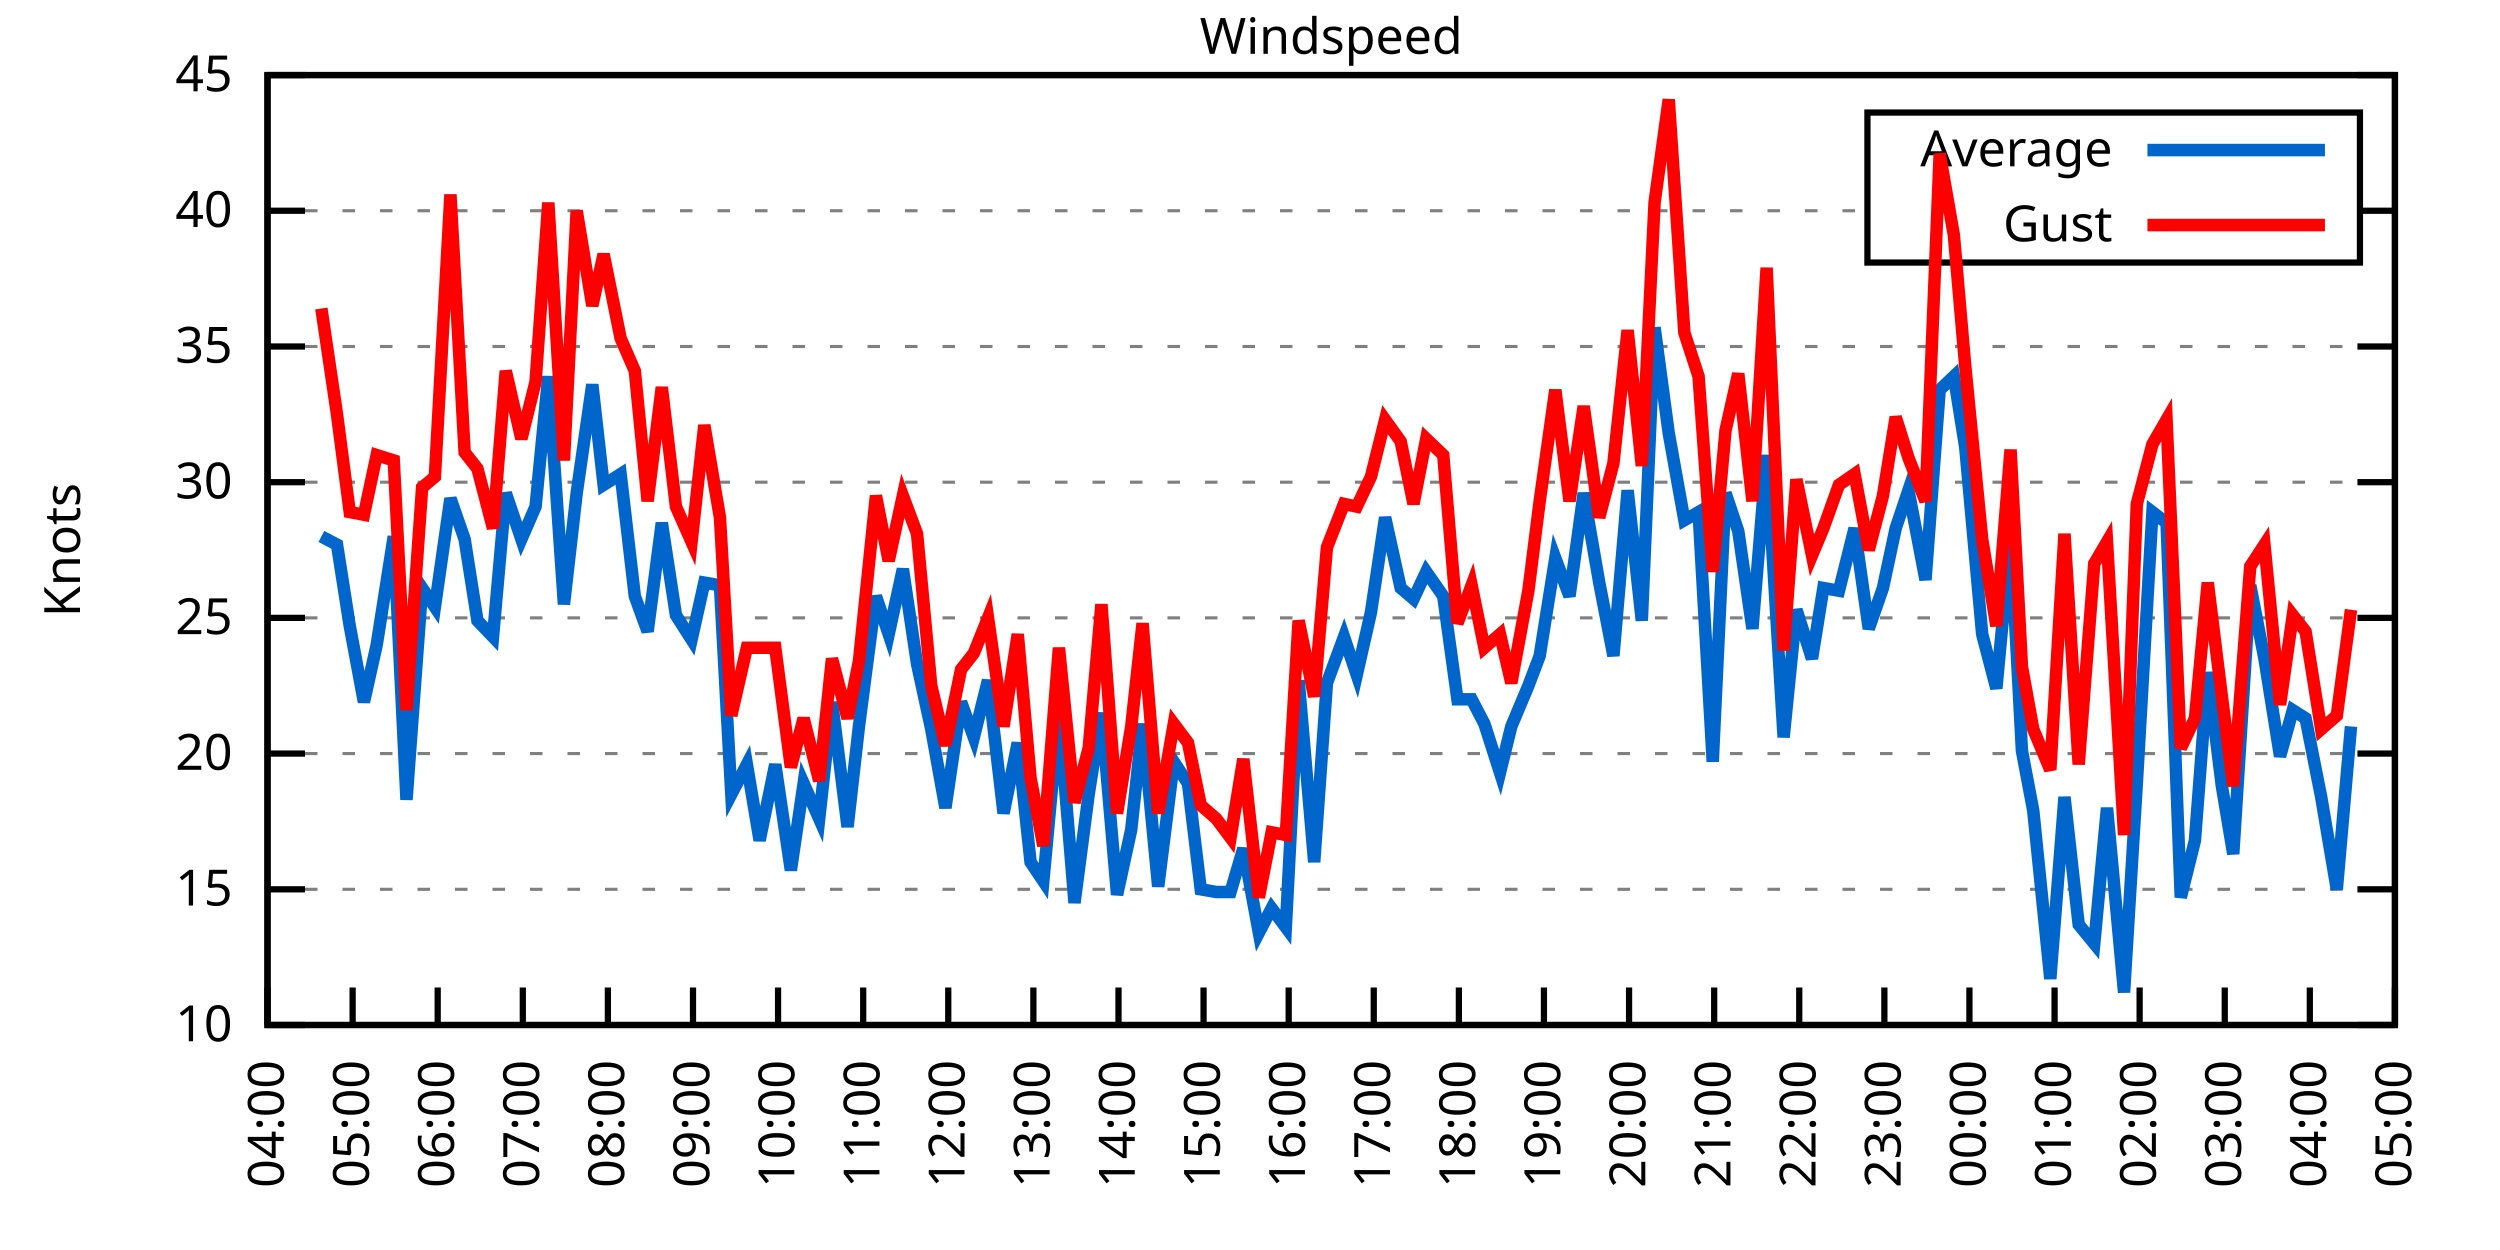
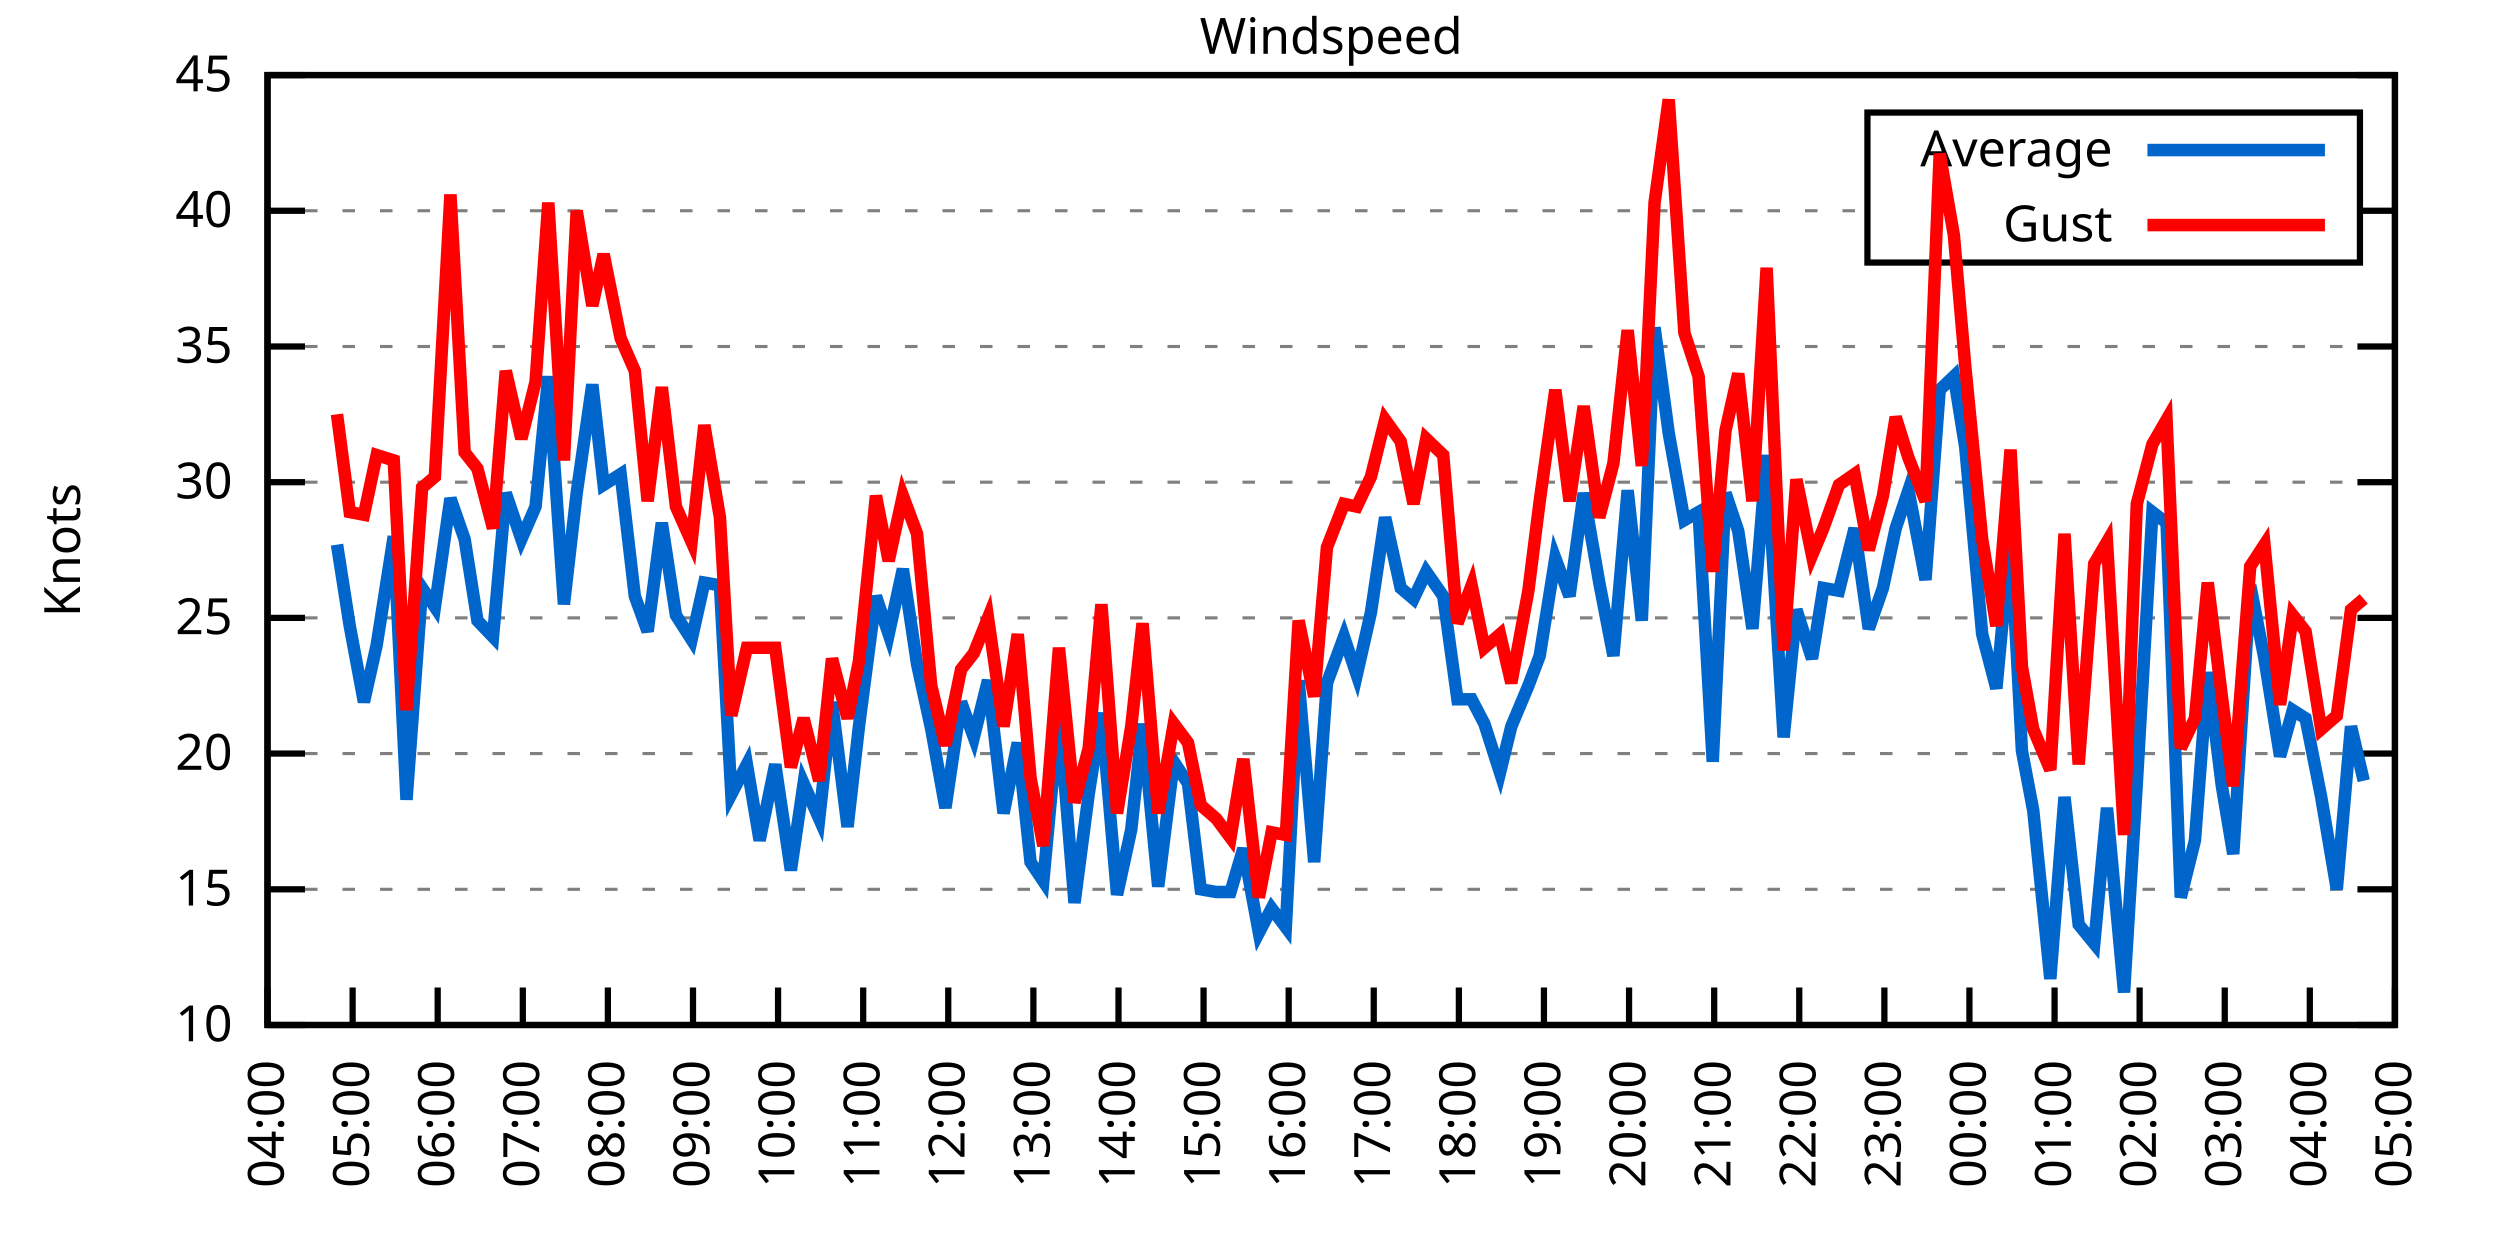
<svg xmlns="http://www.w3.org/2000/svg" xmlns:xlink="http://www.w3.org/1999/xlink" width="400" height="200" viewBox="0 0 400 200">
  <g id="gnuplot_canvas">
    <rect x="0" y="0" width="400" height="200" fill="none" />
    <defs>
      <circle id="gpDot" r="0.5" stroke-width="0.5" stroke="currentColor" />
      <path id="gpPt0" stroke-width="0.333" stroke="currentColor" d="M-1,0 h2 M0,-1 v2" />
      <path id="gpPt1" stroke-width="0.333" stroke="currentColor" d="M-1,-1 L1,1 M1,-1 L-1,1" />
      <path id="gpPt2" stroke-width="0.333" stroke="currentColor" d="M-1,0 L1,0 M0,-1 L0,1 M-1,-1 L1,1 M-1,1 L1,-1" />
      <rect id="gpPt3" stroke-width="0.333" stroke="currentColor" x="-1" y="-1" width="2" height="2" />
      <rect id="gpPt4" stroke-width="0.333" stroke="currentColor" fill="currentColor" x="-1" y="-1" width="2" height="2" />
      <circle id="gpPt5" stroke-width="0.333" stroke="currentColor" cx="0" cy="0" r="1" />
      <use xlink:href="#gpPt5" id="gpPt6" fill="currentColor" stroke="none" />
      <path id="gpPt7" stroke-width="0.333" stroke="currentColor" d="M0,-1.33 L-1.33,0.67 L1.33,0.67 z" />
      <use xlink:href="#gpPt7" id="gpPt8" fill="currentColor" stroke="none" />
      <use xlink:href="#gpPt7" id="gpPt9" stroke="currentColor" transform="rotate(180)" />
      <use xlink:href="#gpPt9" id="gpPt10" fill="currentColor" stroke="none" />
      <use xlink:href="#gpPt3" id="gpPt11" stroke="currentColor" transform="rotate(45)" />
      <use xlink:href="#gpPt11" id="gpPt12" fill="currentColor" stroke="none" />
      <path id="gpPt13" stroke-width="0.333" stroke="currentColor" d="M0,1.330 L1.265,0.411 L0.782,-1.067 L-0.782,-1.076 L-1.265,0.411 z" />
      <use xlink:href="#gpPt13" id="gpPt14" fill="currentColor" stroke="none" />
      <filter id="textbox" filterUnits="objectBoundingBox" x="0" y="0" height="1" width="1">
        <feFlood flood-color="white" flood-opacity="1" result="bgnd" />
        <feComposite in="SourceGraphic" in2="bgnd" operator="atop" />
      </filter>
      <filter id="greybox" filterUnits="objectBoundingBox" x="0" y="0" height="1" width="1">
        <feFlood flood-color="lightgrey" flood-opacity="1" result="grey" />
        <feComposite in="SourceGraphic" in2="grey" operator="atop" />
      </filter>
    </defs>
    <g fill="none" color="white" stroke="currentColor" stroke-width="1.00" stroke-linecap="butt" stroke-linejoin="miter">
</g>
    <g fill="none" color="black" stroke="currentColor" stroke-width="1.00" stroke-linecap="butt" stroke-linejoin="miter">
      <g stroke="none" shape-rendering="crispEdges">
        <polygon fill="rgb(255, 255, 255)" points="42.80,164.00 383.18,164.00 383.18,12.02 42.80,12.02 " />
      </g>
    </g>
    <g fill="none" color="black" stroke="currentColor" stroke-width="1.00" stroke-linecap="butt" stroke-linejoin="miter">
</g>
    <g fill="none" color="black" stroke="black" stroke-width="0.50" stroke-linecap="butt" stroke-linejoin="miter">
</g>
    <g fill="none" color="gray" stroke="currentColor" stroke-width="0.50" stroke-linecap="butt" stroke-linejoin="miter">
      <path stroke="gray" stroke-dasharray="2,4" class="gridline" d="M42.80,164.00 L383.19,164.00  " />
    </g>
    <g fill="none" color="gray" stroke="gray" stroke-width="1.00" stroke-linecap="butt" stroke-linejoin="miter">
</g>
    <g fill="none" color="black" stroke="currentColor" stroke-width="1.00" stroke-linecap="butt" stroke-linejoin="miter">
      <path stroke="black" d="M42.80,164.00 L48.80,164.00 M383.19,164.00 L377.19,164.00  " />
      <g transform="translate(37.20,166.60)" stroke="none" fill="black" font-family="Sans" font-size="8.00" text-anchor="end">
        <text>
          <tspan font-family="Sans"> 10</tspan>
        </text>
      </g>
    </g>
    <g fill="none" color="black" stroke="currentColor" stroke-width="1.00" stroke-linecap="butt" stroke-linejoin="miter">
</g>
    <g fill="none" color="black" stroke="black" stroke-width="0.50" stroke-linecap="butt" stroke-linejoin="miter">
</g>
    <g fill="none" color="gray" stroke="currentColor" stroke-width="0.50" stroke-linecap="butt" stroke-linejoin="miter">
      <path stroke="gray" stroke-dasharray="2,4" class="gridline" d="M42.80,142.29 L383.19,142.29  " />
    </g>
    <g fill="none" color="gray" stroke="gray" stroke-width="1.00" stroke-linecap="butt" stroke-linejoin="miter">
</g>
    <g fill="none" color="black" stroke="currentColor" stroke-width="1.00" stroke-linecap="butt" stroke-linejoin="miter">
      <path stroke="black" d="M42.80,142.29 L48.80,142.29 M383.19,142.29 L377.19,142.29  " />
      <g transform="translate(37.20,144.89)" stroke="none" fill="black" font-family="Sans" font-size="8.00" text-anchor="end">
        <text>
          <tspan font-family="Sans"> 15</tspan>
        </text>
      </g>
    </g>
    <g fill="none" color="black" stroke="currentColor" stroke-width="1.00" stroke-linecap="butt" stroke-linejoin="miter">
</g>
    <g fill="none" color="black" stroke="black" stroke-width="0.50" stroke-linecap="butt" stroke-linejoin="miter">
</g>
    <g fill="none" color="gray" stroke="currentColor" stroke-width="0.50" stroke-linecap="butt" stroke-linejoin="miter">
      <path stroke="gray" stroke-dasharray="2,4" class="gridline" d="M42.80,120.57 L383.19,120.57  " />
    </g>
    <g fill="none" color="gray" stroke="gray" stroke-width="1.00" stroke-linecap="butt" stroke-linejoin="miter">
</g>
    <g fill="none" color="black" stroke="currentColor" stroke-width="1.00" stroke-linecap="butt" stroke-linejoin="miter">
      <path stroke="black" d="M42.80,120.57 L48.80,120.57 M383.19,120.57 L377.19,120.57  " />
      <g transform="translate(37.20,123.17)" stroke="none" fill="black" font-family="Sans" font-size="8.00" text-anchor="end">
        <text>
          <tspan font-family="Sans"> 20</tspan>
        </text>
      </g>
    </g>
    <g fill="none" color="black" stroke="currentColor" stroke-width="1.00" stroke-linecap="butt" stroke-linejoin="miter">
</g>
    <g fill="none" color="black" stroke="black" stroke-width="0.50" stroke-linecap="butt" stroke-linejoin="miter">
</g>
    <g fill="none" color="gray" stroke="currentColor" stroke-width="0.50" stroke-linecap="butt" stroke-linejoin="miter">
      <path stroke="gray" stroke-dasharray="2,4" class="gridline" d="M42.80,98.86 L383.19,98.86  " />
    </g>
    <g fill="none" color="gray" stroke="gray" stroke-width="1.00" stroke-linecap="butt" stroke-linejoin="miter">
</g>
    <g fill="none" color="black" stroke="currentColor" stroke-width="1.00" stroke-linecap="butt" stroke-linejoin="miter">
      <path stroke="black" d="M42.80,98.86 L48.80,98.86 M383.19,98.86 L377.19,98.86  " />
      <g transform="translate(37.20,101.46)" stroke="none" fill="black" font-family="Sans" font-size="8.00" text-anchor="end">
        <text>
          <tspan font-family="Sans"> 25</tspan>
        </text>
      </g>
    </g>
    <g fill="none" color="black" stroke="currentColor" stroke-width="1.00" stroke-linecap="butt" stroke-linejoin="miter">
</g>
    <g fill="none" color="black" stroke="black" stroke-width="0.50" stroke-linecap="butt" stroke-linejoin="miter">
</g>
    <g fill="none" color="gray" stroke="currentColor" stroke-width="0.50" stroke-linecap="butt" stroke-linejoin="miter">
      <path stroke="gray" stroke-dasharray="2,4" class="gridline" d="M42.80,77.15 L383.19,77.15  " />
    </g>
    <g fill="none" color="gray" stroke="gray" stroke-width="1.00" stroke-linecap="butt" stroke-linejoin="miter">
</g>
    <g fill="none" color="black" stroke="currentColor" stroke-width="1.00" stroke-linecap="butt" stroke-linejoin="miter">
      <path stroke="black" d="M42.80,77.15 L48.80,77.15 M383.19,77.15 L377.19,77.15  " />
      <g transform="translate(37.20,79.75)" stroke="none" fill="black" font-family="Sans" font-size="8.00" text-anchor="end">
        <text>
          <tspan font-family="Sans"> 30</tspan>
        </text>
      </g>
    </g>
    <g fill="none" color="black" stroke="currentColor" stroke-width="1.00" stroke-linecap="butt" stroke-linejoin="miter">
</g>
    <g fill="none" color="black" stroke="black" stroke-width="0.50" stroke-linecap="butt" stroke-linejoin="miter">
</g>
    <g fill="none" color="gray" stroke="currentColor" stroke-width="0.50" stroke-linecap="butt" stroke-linejoin="miter">
      <path stroke="gray" stroke-dasharray="2,4" class="gridline" d="M42.80,55.44 L383.19,55.44  " />
    </g>
    <g fill="none" color="gray" stroke="gray" stroke-width="1.00" stroke-linecap="butt" stroke-linejoin="miter">
</g>
    <g fill="none" color="black" stroke="currentColor" stroke-width="1.00" stroke-linecap="butt" stroke-linejoin="miter">
      <path stroke="black" d="M42.80,55.44 L48.80,55.44 M383.19,55.44 L377.19,55.44  " />
      <g transform="translate(37.20,58.04)" stroke="none" fill="black" font-family="Sans" font-size="8.00" text-anchor="end">
        <text>
          <tspan font-family="Sans"> 35</tspan>
        </text>
      </g>
    </g>
    <g fill="none" color="black" stroke="currentColor" stroke-width="1.00" stroke-linecap="butt" stroke-linejoin="miter">
</g>
    <g fill="none" color="black" stroke="black" stroke-width="0.50" stroke-linecap="butt" stroke-linejoin="miter">
</g>
    <g fill="none" color="gray" stroke="currentColor" stroke-width="0.50" stroke-linecap="butt" stroke-linejoin="miter">
      <path stroke="gray" stroke-dasharray="2,4" class="gridline" d="M42.80,33.72 L298.79,33.72 M377.59,33.72 L383.19,33.72  " />
    </g>
    <g fill="none" color="gray" stroke="gray" stroke-width="1.00" stroke-linecap="butt" stroke-linejoin="miter">
</g>
    <g fill="none" color="black" stroke="currentColor" stroke-width="1.00" stroke-linecap="butt" stroke-linejoin="miter">
      <path stroke="black" d="M42.80,33.72 L48.80,33.72 M383.19,33.72 L377.19,33.72  " />
      <g transform="translate(37.20,36.32)" stroke="none" fill="black" font-family="Sans" font-size="8.00" text-anchor="end">
        <text>
          <tspan font-family="Sans"> 40</tspan>
        </text>
      </g>
    </g>
    <g fill="none" color="black" stroke="currentColor" stroke-width="1.00" stroke-linecap="butt" stroke-linejoin="miter">
</g>
    <g fill="none" color="black" stroke="black" stroke-width="0.50" stroke-linecap="butt" stroke-linejoin="miter">
</g>
    <g fill="none" color="gray" stroke="currentColor" stroke-width="0.50" stroke-linecap="butt" stroke-linejoin="miter">
      <path stroke="gray" stroke-dasharray="2,4" class="gridline" d="M42.80,12.01 L383.19,12.01  " />
    </g>
    <g fill="none" color="gray" stroke="gray" stroke-width="1.00" stroke-linecap="butt" stroke-linejoin="miter">
</g>
    <g fill="none" color="black" stroke="currentColor" stroke-width="1.00" stroke-linecap="butt" stroke-linejoin="miter">
      <path stroke="black" d="M42.80,12.01 L48.80,12.01 M383.19,12.01 L377.19,12.01  " />
      <g transform="translate(37.20,14.61)" stroke="none" fill="black" font-family="Sans" font-size="8.00" text-anchor="end">
        <text>
          <tspan font-family="Sans"> 45</tspan>
        </text>
      </g>
    </g>
    <g fill="none" color="black" stroke="currentColor" stroke-width="1.00" stroke-linecap="butt" stroke-linejoin="miter">
      <path stroke="black" d="M42.80,164.00 L42.80,158.00  " />
      <g transform="translate(45.40,169.60) rotate(270.00)" stroke="none" fill="black" font-family="Sans" font-size="8.00" text-anchor="end">
        <text>
          <tspan font-family="Sans">04:00</tspan>
        </text>
      </g>
    </g>
    <g fill="none" color="black" stroke="currentColor" stroke-width="1.00" stroke-linecap="butt" stroke-linejoin="miter">
      <path stroke="black" d="M56.42,164.00 L56.42,158.00  " />
      <g transform="translate(59.02,169.60) rotate(270.00)" stroke="none" fill="black" font-family="Sans" font-size="8.00" text-anchor="end">
        <text>
          <tspan font-family="Sans">05:00</tspan>
        </text>
      </g>
    </g>
    <g fill="none" color="black" stroke="currentColor" stroke-width="1.00" stroke-linecap="butt" stroke-linejoin="miter">
      <path stroke="black" d="M70.03,164.00 L70.03,158.00  " />
      <g transform="translate(72.63,169.60) rotate(270.00)" stroke="none" fill="black" font-family="Sans" font-size="8.00" text-anchor="end">
        <text>
          <tspan font-family="Sans">06:00</tspan>
        </text>
      </g>
    </g>
    <g fill="none" color="black" stroke="currentColor" stroke-width="1.00" stroke-linecap="butt" stroke-linejoin="miter">
      <path stroke="black" d="M83.65,164.00 L83.65,158.00  " />
      <g transform="translate(86.25,169.60) rotate(270.00)" stroke="none" fill="black" font-family="Sans" font-size="8.00" text-anchor="end">
        <text>
          <tspan font-family="Sans">07:00</tspan>
        </text>
      </g>
    </g>
    <g fill="none" color="black" stroke="currentColor" stroke-width="1.00" stroke-linecap="butt" stroke-linejoin="miter">
      <path stroke="black" d="M97.26,164.00 L97.26,158.00  " />
      <g transform="translate(99.86,169.60) rotate(270.00)" stroke="none" fill="black" font-family="Sans" font-size="8.00" text-anchor="end">
        <text>
          <tspan font-family="Sans">08:00</tspan>
        </text>
      </g>
    </g>
    <g fill="none" color="black" stroke="currentColor" stroke-width="1.00" stroke-linecap="butt" stroke-linejoin="miter">
      <path stroke="black" d="M110.88,164.00 L110.88,158.00  " />
      <g transform="translate(113.48,169.60) rotate(270.00)" stroke="none" fill="black" font-family="Sans" font-size="8.00" text-anchor="end">
        <text>
          <tspan font-family="Sans">09:00</tspan>
        </text>
      </g>
    </g>
    <g fill="none" color="black" stroke="currentColor" stroke-width="1.00" stroke-linecap="butt" stroke-linejoin="miter">
      <path stroke="black" d="M124.49,164.00 L124.49,158.00  " />
      <g transform="translate(127.09,169.60) rotate(270.00)" stroke="none" fill="black" font-family="Sans" font-size="8.00" text-anchor="end">
        <text>
          <tspan font-family="Sans">10:00</tspan>
        </text>
      </g>
    </g>
    <g fill="none" color="black" stroke="currentColor" stroke-width="1.00" stroke-linecap="butt" stroke-linejoin="miter">
      <path stroke="black" d="M138.11,164.00 L138.11,158.00  " />
      <g transform="translate(140.71,169.60) rotate(270.00)" stroke="none" fill="black" font-family="Sans" font-size="8.00" text-anchor="end">
        <text>
          <tspan font-family="Sans">11:00</tspan>
        </text>
      </g>
    </g>
    <g fill="none" color="black" stroke="currentColor" stroke-width="1.00" stroke-linecap="butt" stroke-linejoin="miter">
      <path stroke="black" d="M151.72,164.00 L151.72,158.00  " />
      <g transform="translate(154.32,169.60) rotate(270.00)" stroke="none" fill="black" font-family="Sans" font-size="8.00" text-anchor="end">
        <text>
          <tspan font-family="Sans">12:00</tspan>
        </text>
      </g>
    </g>
    <g fill="none" color="black" stroke="currentColor" stroke-width="1.00" stroke-linecap="butt" stroke-linejoin="miter">
      <path stroke="black" d="M165.34,164.00 L165.34,158.00  " />
      <g transform="translate(167.94,169.60) rotate(270.00)" stroke="none" fill="black" font-family="Sans" font-size="8.00" text-anchor="end">
        <text>
          <tspan font-family="Sans">13:00</tspan>
        </text>
      </g>
    </g>
    <g fill="none" color="black" stroke="currentColor" stroke-width="1.00" stroke-linecap="butt" stroke-linejoin="miter">
      <path stroke="black" d="M178.96,164.00 L178.96,158.00  " />
      <g transform="translate(181.56,169.60) rotate(270.00)" stroke="none" fill="black" font-family="Sans" font-size="8.00" text-anchor="end">
        <text>
          <tspan font-family="Sans">14:00</tspan>
        </text>
      </g>
    </g>
    <g fill="none" color="black" stroke="currentColor" stroke-width="1.00" stroke-linecap="butt" stroke-linejoin="miter">
      <path stroke="black" d="M192.57,164.00 L192.57,158.00  " />
      <g transform="translate(195.17,169.60) rotate(270.00)" stroke="none" fill="black" font-family="Sans" font-size="8.00" text-anchor="end">
        <text>
          <tspan font-family="Sans">15:00</tspan>
        </text>
      </g>
    </g>
    <g fill="none" color="black" stroke="currentColor" stroke-width="1.00" stroke-linecap="butt" stroke-linejoin="miter">
      <path stroke="black" d="M206.19,164.00 L206.19,158.00  " />
      <g transform="translate(208.79,169.60) rotate(270.00)" stroke="none" fill="black" font-family="Sans" font-size="8.00" text-anchor="end">
        <text>
          <tspan font-family="Sans">16:00</tspan>
        </text>
      </g>
    </g>
    <g fill="none" color="black" stroke="currentColor" stroke-width="1.00" stroke-linecap="butt" stroke-linejoin="miter">
      <path stroke="black" d="M219.80,164.00 L219.80,158.00  " />
      <g transform="translate(222.40,169.60) rotate(270.00)" stroke="none" fill="black" font-family="Sans" font-size="8.00" text-anchor="end">
        <text>
          <tspan font-family="Sans">17:00</tspan>
        </text>
      </g>
    </g>
    <g fill="none" color="black" stroke="currentColor" stroke-width="1.00" stroke-linecap="butt" stroke-linejoin="miter">
      <path stroke="black" d="M233.42,164.00 L233.42,158.00  " />
      <g transform="translate(236.02,169.60) rotate(270.00)" stroke="none" fill="black" font-family="Sans" font-size="8.00" text-anchor="end">
        <text>
          <tspan font-family="Sans">18:00</tspan>
        </text>
      </g>
    </g>
    <g fill="none" color="black" stroke="currentColor" stroke-width="1.00" stroke-linecap="butt" stroke-linejoin="miter">
      <path stroke="black" d="M247.03,164.00 L247.03,158.00  " />
      <g transform="translate(249.63,169.60) rotate(270.00)" stroke="none" fill="black" font-family="Sans" font-size="8.00" text-anchor="end">
        <text>
          <tspan font-family="Sans">19:00</tspan>
        </text>
      </g>
    </g>
    <g fill="none" color="black" stroke="currentColor" stroke-width="1.00" stroke-linecap="butt" stroke-linejoin="miter">
      <path stroke="black" d="M260.65,164.00 L260.65,158.00  " />
      <g transform="translate(263.25,169.60) rotate(270.00)" stroke="none" fill="black" font-family="Sans" font-size="8.00" text-anchor="end">
        <text>
          <tspan font-family="Sans">20:00</tspan>
        </text>
      </g>
    </g>
    <g fill="none" color="black" stroke="currentColor" stroke-width="1.00" stroke-linecap="butt" stroke-linejoin="miter">
      <path stroke="black" d="M274.27,164.00 L274.27,158.00  " />
      <g transform="translate(276.87,169.60) rotate(270.00)" stroke="none" fill="black" font-family="Sans" font-size="8.00" text-anchor="end">
        <text>
          <tspan font-family="Sans">21:00</tspan>
        </text>
      </g>
    </g>
    <g fill="none" color="black" stroke="currentColor" stroke-width="1.00" stroke-linecap="butt" stroke-linejoin="miter">
      <path stroke="black" d="M287.88,164.00 L287.88,158.00  " />
      <g transform="translate(290.48,169.60) rotate(270.00)" stroke="none" fill="black" font-family="Sans" font-size="8.00" text-anchor="end">
        <text>
          <tspan font-family="Sans">22:00</tspan>
        </text>
      </g>
    </g>
    <g fill="none" color="black" stroke="currentColor" stroke-width="1.00" stroke-linecap="butt" stroke-linejoin="miter">
      <path stroke="black" d="M301.50,164.00 L301.50,158.00  " />
      <g transform="translate(304.10,169.60) rotate(270.00)" stroke="none" fill="black" font-family="Sans" font-size="8.00" text-anchor="end">
        <text>
          <tspan font-family="Sans">23:00</tspan>
        </text>
      </g>
    </g>
    <g fill="none" color="black" stroke="currentColor" stroke-width="1.00" stroke-linecap="butt" stroke-linejoin="miter">
      <path stroke="black" d="M315.11,164.00 L315.11,158.00  " />
      <g transform="translate(317.71,169.60) rotate(270.00)" stroke="none" fill="black" font-family="Sans" font-size="8.00" text-anchor="end">
        <text>
          <tspan font-family="Sans">00:00</tspan>
        </text>
      </g>
    </g>
    <g fill="none" color="black" stroke="currentColor" stroke-width="1.00" stroke-linecap="butt" stroke-linejoin="miter">
      <path stroke="black" d="M328.73,164.00 L328.73,158.00  " />
      <g transform="translate(331.33,169.60) rotate(270.00)" stroke="none" fill="black" font-family="Sans" font-size="8.00" text-anchor="end">
        <text>
          <tspan font-family="Sans">01:00</tspan>
        </text>
      </g>
    </g>
    <g fill="none" color="black" stroke="currentColor" stroke-width="1.00" stroke-linecap="butt" stroke-linejoin="miter">
      <path stroke="black" d="M342.34,164.00 L342.34,158.00  " />
      <g transform="translate(344.94,169.60) rotate(270.00)" stroke="none" fill="black" font-family="Sans" font-size="8.00" text-anchor="end">
        <text>
          <tspan font-family="Sans">02:00</tspan>
        </text>
      </g>
    </g>
    <g fill="none" color="black" stroke="currentColor" stroke-width="1.00" stroke-linecap="butt" stroke-linejoin="miter">
      <path stroke="black" d="M355.96,164.00 L355.96,158.00  " />
      <g transform="translate(358.56,169.60) rotate(270.00)" stroke="none" fill="black" font-family="Sans" font-size="8.00" text-anchor="end">
        <text>
          <tspan font-family="Sans">03:00</tspan>
        </text>
      </g>
    </g>
    <g fill="none" color="black" stroke="currentColor" stroke-width="1.00" stroke-linecap="butt" stroke-linejoin="miter">
      <path stroke="black" d="M369.57,164.00 L369.57,158.00  " />
      <g transform="translate(372.17,169.60) rotate(270.00)" stroke="none" fill="black" font-family="Sans" font-size="8.00" text-anchor="end">
        <text>
          <tspan font-family="Sans">04:00</tspan>
        </text>
      </g>
    </g>
    <g fill="none" color="black" stroke="currentColor" stroke-width="1.00" stroke-linecap="butt" stroke-linejoin="miter">
      <path stroke="black" d="M383.19,164.00 L383.19,158.00  " />
      <g transform="translate(385.79,169.60) rotate(270.00)" stroke="none" fill="black" font-family="Sans" font-size="8.00" text-anchor="end">
        <text>
          <tspan font-family="Sans">05:00</tspan>
        </text>
      </g>
    </g>
    <g fill="none" color="black" stroke="currentColor" stroke-width="1.00" stroke-linecap="butt" stroke-linejoin="miter">
</g>
    <g fill="none" color="black" stroke="currentColor" stroke-width="1.00" stroke-linecap="butt" stroke-linejoin="miter">
      <path stroke="black" d="M42.80,12.01 L42.80,164.00 L383.19,164.00 L383.19,12.01 L42.80,12.01 Z  " />
    </g>
    <g fill="none" color="black" stroke="currentColor" stroke-width="1.00" stroke-linecap="butt" stroke-linejoin="miter">
</g>
    <g fill="none" color="black" stroke="currentColor" stroke-width="1.00" stroke-linecap="butt" stroke-linejoin="miter">
      <path stroke="black" d="M298.79,42.01 L298.79,18.01 L377.59,18.01 L377.59,42.01 L298.79,42.01 Z  " />
    </g>
    <g id="Windspeed_plot_1">
      <g fill="none" color="white" stroke="black" stroke-width="2.00" stroke-linecap="butt" stroke-linejoin="miter">
</g>
      <g fill="none" color="black" stroke="currentColor" stroke-width="2.00" stroke-linecap="butt" stroke-linejoin="miter">
        <g transform="translate(337.99,26.61)" stroke="none" fill="black" font-family="Sans" font-size="8.00" text-anchor="end">
          <text>
            <tspan font-family="Sans">Average</tspan>
          </text>
        </g>
      </g>
      <g fill="none" color="black" stroke="currentColor" stroke-width="2.00" stroke-linecap="butt" stroke-linejoin="miter">
-         <path stroke="rgb(  0, 102, 204)" d="M343.59,24.01 L371.99,24.01 M51.42,85.83 L53.92,87.14 L55.96,100.16 L58.23,112.32 L60.27,103.20 L63.00,85.83   L65.04,127.96 L67.54,94.08 L69.58,97.12 L72.07,79.75 L74.34,86.27 L76.39,99.30 L78.88,101.90 L80.92,78.89   L83.42,86.27 L85.69,81.06 L87.73,60.21 L90.23,96.69 L92.27,78.89 L94.77,61.52 L96.58,77.58 L99.30,75.85   L101.57,95.39 L103.62,101.03 L105.89,83.66 L108.15,98.43 L110.65,102.34 L112.69,93.22 L115.19,93.65 L117.01,127.09   L119.50,122.31 L121.54,134.47 L124.04,122.31 L126.54,139.25 L128.58,125.35 L131.07,131.00 L133.12,112.32 L135.61,132.30   L137.43,116.23 L140.15,95.39 L142.19,101.47 L144.46,91.04 L146.73,106.24 L149.00,116.67 L151.27,129.26 L153.77,112.32   L155.81,117.97 L158.08,108.85 L160.57,130.13 L162.84,118.84 L164.89,137.94 L166.93,140.98 L169.43,114.06 L171.92,144.46   L174.19,127.09 L176.23,114.06 L178.73,143.16 L181.00,132.73 L182.81,115.80 L185.31,141.85 L187.81,121.88 L190.08,125.35   L192.12,142.29 L194.61,142.72 L196.88,142.72 L198.93,135.77 L201.42,149.24 L203.46,145.33 L205.73,148.37 L207.78,108.85   L210.27,137.94 L212.31,109.28 L215.04,101.90 L217.08,107.98 L219.35,97.99 L221.62,82.79 L224.11,94.08 L226.16,95.82   L228.20,91.48 L230.92,95.39 L233.19,111.89 L235.46,111.89 L237.50,115.80 L240.00,123.61 L241.81,116.23 L244.54,109.72   L246.35,104.94 L248.85,89.31 L251.12,95.39 L253.39,78.89 L255.88,93.22 L258.15,104.94 L260.42,78.45 L262.69,99.30   L264.73,52.40 L267.00,69.33 L269.50,83.23 L271.77,81.93 L274.04,121.88 L276.08,78.89 L278.12,84.97 L280.39,100.60   L282.66,72.81 L285.38,117.97 L287.43,97.56 L289.92,105.38 L291.74,94.08 L294.23,94.52 L296.73,84.53 L299.00,100.60   L301.27,94.08 L303.31,84.53 L305.35,78.45 L308.08,92.78 L310.35,62.38 L312.62,60.21 L314.43,71.50 L317.15,101.47   L319.42,110.15 L321.69,85.83 L323.51,120.14 L325.32,129.69 L328.05,156.62 L330.32,127.52 L332.59,147.93 L335.08,150.97   L337.12,129.26 L339.85,158.79 L341.89,125.35 L344.39,81.93 L346.65,83.66 L348.92,143.59 L351.19,134.47 L353.24,107.55   L355.50,125.79 L357.32,136.64 L360.04,93.65 L362.31,105.38 L364.81,121.01 L366.85,113.63 L368.89,114.93 L371.39,127.52   L373.89,142.29 L376.16,116.23  " />
+         <path stroke="rgb(  0, 102, 204)" d="M343.59,24.01 L371.99,24.01 M53.92,87.14 L55.96,100.16 L58.23,112.32 L60.27,103.20 L63.00,85.83 L65.04,127.96   L67.54,94.08 L69.58,97.12 L72.07,79.75 L74.34,86.27 L76.39,99.30 L78.88,101.90 L80.92,78.89 L83.42,86.27   L85.69,81.06 L87.73,60.21 L90.23,96.69 L92.27,78.89 L94.77,61.52 L96.58,77.58 L99.30,75.85 L101.57,95.39   L103.62,101.03 L105.89,83.66 L108.15,98.43 L110.65,102.34 L112.69,93.22 L115.19,93.65 L117.01,127.09 L119.50,122.31   L121.54,134.47 L124.04,122.31 L126.54,139.25 L128.58,125.35 L131.07,131.00 L133.12,112.32 L135.61,132.30 L137.43,116.23   L140.15,95.39 L142.19,101.47 L144.46,91.04 L146.73,106.24 L149.00,116.67 L151.27,129.26 L153.77,112.32 L155.81,117.97   L158.08,108.85 L160.57,130.13 L162.84,118.84 L164.89,137.94 L166.93,140.98 L169.43,114.06 L171.92,144.46 L174.19,127.09   L176.23,114.06 L178.73,143.16 L181.00,132.73 L182.81,115.80 L185.31,141.85 L187.81,121.88 L190.08,125.35 L192.12,142.29   L194.61,142.72 L196.88,142.72 L198.93,135.77 L201.42,149.24 L203.46,145.33 L205.73,148.37 L207.78,108.85 L210.27,137.94   L212.31,109.28 L215.04,101.90 L217.08,107.98 L219.35,97.99 L221.62,82.79 L224.11,94.08 L226.16,95.82 L228.20,91.48   L230.92,95.39 L233.19,111.89 L235.46,111.89 L237.50,115.80 L240.00,123.61 L241.81,116.23 L244.54,109.72 L246.35,104.94   L248.85,89.31 L251.12,95.39 L253.39,78.89 L255.88,93.22 L258.15,104.94 L260.42,78.45 L262.69,99.30 L264.73,52.40   L267.00,69.33 L269.50,83.23 L271.77,81.93 L274.04,121.88 L276.08,78.89 L278.12,84.97 L280.39,100.60 L282.66,72.81   L285.38,117.97 L287.43,97.56 L289.92,105.38 L291.74,94.08 L294.23,94.52 L296.73,84.53 L299.00,100.60 L301.27,94.08   L303.31,84.53 L305.35,78.45 L308.08,92.78 L310.35,62.38 L312.62,60.21 L314.43,71.50 L317.15,101.47 L319.42,110.15   L321.69,85.83 L323.51,120.14 L325.32,129.69 L328.05,156.62 L330.32,127.52 L332.59,147.93 L335.08,150.97 L337.12,129.26   L339.85,158.79 L341.89,125.35 L344.39,81.93 L346.65,83.66 L348.92,143.59 L351.19,134.47 L353.24,107.55 L355.50,125.79   L357.32,136.64 L360.04,93.65 L362.31,105.38 L364.81,121.01 L366.85,113.63 L368.89,114.93 L371.39,127.52 L373.89,142.29   L376.16,116.23 L378.20,124.92  " />
      </g>
    </g>
    <g id="Windspeed_plot_2">
      <g fill="none" color="black" stroke="currentColor" stroke-width="2.00" stroke-linecap="butt" stroke-linejoin="miter">
        <g transform="translate(337.99,38.61)" stroke="none" fill="black" font-family="Sans" font-size="8.00" text-anchor="end">
          <text>
            <tspan font-family="Sans">Gust</tspan>
          </text>
        </g>
      </g>
      <g fill="none" color="black" stroke="currentColor" stroke-width="2.00" stroke-linecap="butt" stroke-linejoin="miter">
-         <path stroke="rgb(255,   0,   0)" d="M343.59,36.01 L371.99,36.01 M51.42,49.36 L53.92,66.29 L55.96,81.93 L58.23,82.36 L60.27,72.81 L63.00,73.67   L65.04,113.63 L67.54,78.02 L69.58,76.28 L72.07,31.12 L74.34,72.37 L76.39,74.98 L78.88,84.53 L80.92,59.34   L83.42,70.20 L85.69,61.08 L87.73,32.42 L90.23,73.67 L92.27,33.72 L94.77,48.92 L96.58,40.67 L99.30,54.13   L101.57,59.34 L103.62,80.19 L105.89,61.95 L108.15,81.06 L110.65,86.70 L112.69,68.03 L115.19,82.79 L117.01,114.49   L119.50,103.64 L121.54,103.64 L124.04,103.64 L126.54,122.75 L128.58,114.93 L131.07,124.92 L133.12,105.38 L135.61,114.93   L137.43,105.81 L140.15,79.32 L142.19,89.74 L144.46,79.32 L146.73,85.40 L149.00,109.72 L151.27,119.27 L153.77,107.11   L155.81,104.51 L158.08,98.86 L160.57,116.23 L162.84,101.47 L164.89,124.48 L166.93,135.34 L169.43,103.64 L171.92,128.39   L174.19,119.71 L176.23,96.69 L178.73,130.13 L181.00,116.23 L182.81,99.73 L185.31,130.13 L187.81,115.80 L190.08,118.84   L192.12,128.83 L194.61,131.00 L196.88,134.04 L198.93,121.44 L201.42,143.59 L203.46,133.17 L205.73,133.60 L207.78,99.30   L210.27,111.45 L212.31,87.57 L215.04,80.62 L217.08,81.06 L219.35,76.28 L221.62,67.16 L224.11,70.63 L226.16,80.62   L228.20,70.20 L230.92,72.81 L233.19,99.73 L235.46,93.65 L237.50,103.64 L240.00,101.47 L241.81,109.28 L244.54,94.52   L246.35,80.19 L248.85,62.38 L251.12,80.19 L253.39,64.99 L255.88,82.79 L258.15,74.11 L260.42,52.83 L262.69,74.54   L264.73,32.42 L267.00,15.92 L269.50,53.26 L271.77,60.21 L274.04,91.48 L276.08,68.90 L278.12,59.78 L280.39,80.19   L282.66,42.84 L285.38,104.07 L287.43,76.71 L289.92,88.87 L291.74,84.53 L294.23,77.58 L296.73,75.85 L299.00,88.00   L301.27,79.32 L303.31,66.73 L305.35,73.24 L308.08,80.19 L310.35,24.60 L312.62,37.63 L314.43,58.48 L317.15,86.27   L319.42,100.16 L321.69,71.94 L323.51,106.68 L325.32,116.67 L328.05,123.18 L330.32,85.40 L332.59,122.31 L335.08,90.18   L337.12,86.70 L339.85,133.60 L341.89,80.62 L344.39,71.07 L346.65,67.16 L348.92,119.71 L351.19,114.93 L353.24,93.22   L355.50,111.45 L357.32,125.79 L360.04,90.61 L362.31,87.14 L364.81,112.76 L366.85,98.43 L368.89,101.03 L371.39,116.67   L373.89,114.49 L376.16,97.56  " />
+         <path stroke="rgb(255,   0,   0)" d="M343.59,36.01 L371.99,36.01 M53.92,66.29 L55.96,81.93 L58.23,82.36 L60.27,72.81 L63.00,73.67 L65.04,113.63   L67.54,78.02 L69.58,76.28 L72.07,31.12 L74.34,72.37 L76.39,74.98 L78.88,84.53 L80.92,59.34 L83.42,70.20   L85.69,61.08 L87.73,32.42 L90.23,73.67 L92.27,33.72 L94.77,48.92 L96.58,40.67 L99.30,54.13 L101.57,59.34   L103.62,80.19 L105.89,61.95 L108.15,81.06 L110.65,86.70 L112.69,68.03 L115.19,82.79 L117.01,114.49 L119.50,103.64   L121.54,103.64 L124.04,103.64 L126.54,122.75 L128.58,114.93 L131.07,124.92 L133.12,105.38 L135.61,114.93 L137.43,105.81   L140.15,79.32 L142.19,89.74 L144.46,79.32 L146.73,85.40 L149.00,109.72 L151.27,119.27 L153.77,107.11 L155.81,104.51   L158.08,98.86 L160.57,116.23 L162.84,101.47 L164.89,124.48 L166.93,135.34 L169.43,103.64 L171.92,128.39 L174.19,119.71   L176.23,96.69 L178.73,130.13 L181.00,116.23 L182.81,99.73 L185.31,130.13 L187.81,115.80 L190.08,118.84 L192.12,128.83   L194.61,131.00 L196.88,134.04 L198.93,121.44 L201.42,143.59 L203.46,133.17 L205.73,133.60 L207.78,99.30 L210.27,111.45   L212.31,87.57 L215.04,80.62 L217.08,81.06 L219.35,76.28 L221.62,67.16 L224.11,70.63 L226.16,80.62 L228.20,70.20   L230.92,72.81 L233.19,99.73 L235.46,93.65 L237.50,103.64 L240.00,101.47 L241.81,109.28 L244.54,94.52 L246.35,80.19   L248.85,62.38 L251.12,80.19 L253.39,64.99 L255.88,82.79 L258.15,74.11 L260.42,52.83 L262.69,74.54 L264.73,32.42   L267.00,15.92 L269.50,53.26 L271.77,60.21 L274.04,91.48 L276.08,68.90 L278.12,59.78 L280.39,80.19 L282.66,42.84   L285.38,104.07 L287.43,76.71 L289.92,88.87 L291.74,84.53 L294.23,77.58 L296.73,75.85 L299.00,88.00 L301.27,79.32   L303.31,66.73 L305.35,73.24 L308.08,80.19 L310.35,24.60 L312.62,37.63 L314.43,58.48 L317.15,86.27 L319.42,100.16   L321.69,71.94 L323.51,106.68 L325.32,116.67 L328.05,123.18 L330.32,85.40 L332.59,122.31 L335.08,90.18 L337.12,86.70   L339.85,133.60 L341.89,80.62 L344.39,71.07 L346.65,67.16 L348.92,119.71 L351.19,114.93 L353.24,93.22 L355.50,111.45   L357.32,125.79 L360.04,90.61 L362.31,87.14 L364.81,112.76 L366.85,98.43 L368.89,101.03 L371.39,116.67 L373.89,114.49   L376.16,97.56 L378.20,95.82  " />
      </g>
    </g>
    <g fill="none" color="black" stroke="currentColor" stroke-width="2.00" stroke-linecap="butt" stroke-linejoin="miter">
</g>
    <g fill="none" color="black" stroke="black" stroke-width="1.00" stroke-linecap="butt" stroke-linejoin="miter">
</g>
    <g fill="none" color="black" stroke="currentColor" stroke-width="1.00" stroke-linecap="butt" stroke-linejoin="miter">
      <path stroke="black" d="M42.80,12.01 L42.80,164.00 L383.19,164.00 L383.19,12.01 L42.80,12.01 Z  " />
      <g transform="translate(12.80,88.01) rotate(270.00)" stroke="none" fill="black" font-family="Sans" font-size="8.00" text-anchor="middle">
        <text>
          <tspan font-family="Sans">Knots</tspan>
        </text>
      </g>
    </g>
    <g fill="none" color="black" stroke="currentColor" stroke-width="1.00" stroke-linecap="butt" stroke-linejoin="miter">
</g>
    <g fill="none" color="black" stroke="currentColor" stroke-width="1.00" stroke-linecap="butt" stroke-linejoin="miter">
      <g transform="translate(212.99,8.61)" stroke="none" fill="black" font-family="Sans" font-size="8.00" text-anchor="middle">
        <text>
          <tspan font-family="Sans">Windspeed</tspan>
        </text>
      </g>
    </g>
    <g fill="none" color="black" stroke="currentColor" stroke-width="1.00" stroke-linecap="butt" stroke-linejoin="miter">
</g>
  </g>
</svg>
